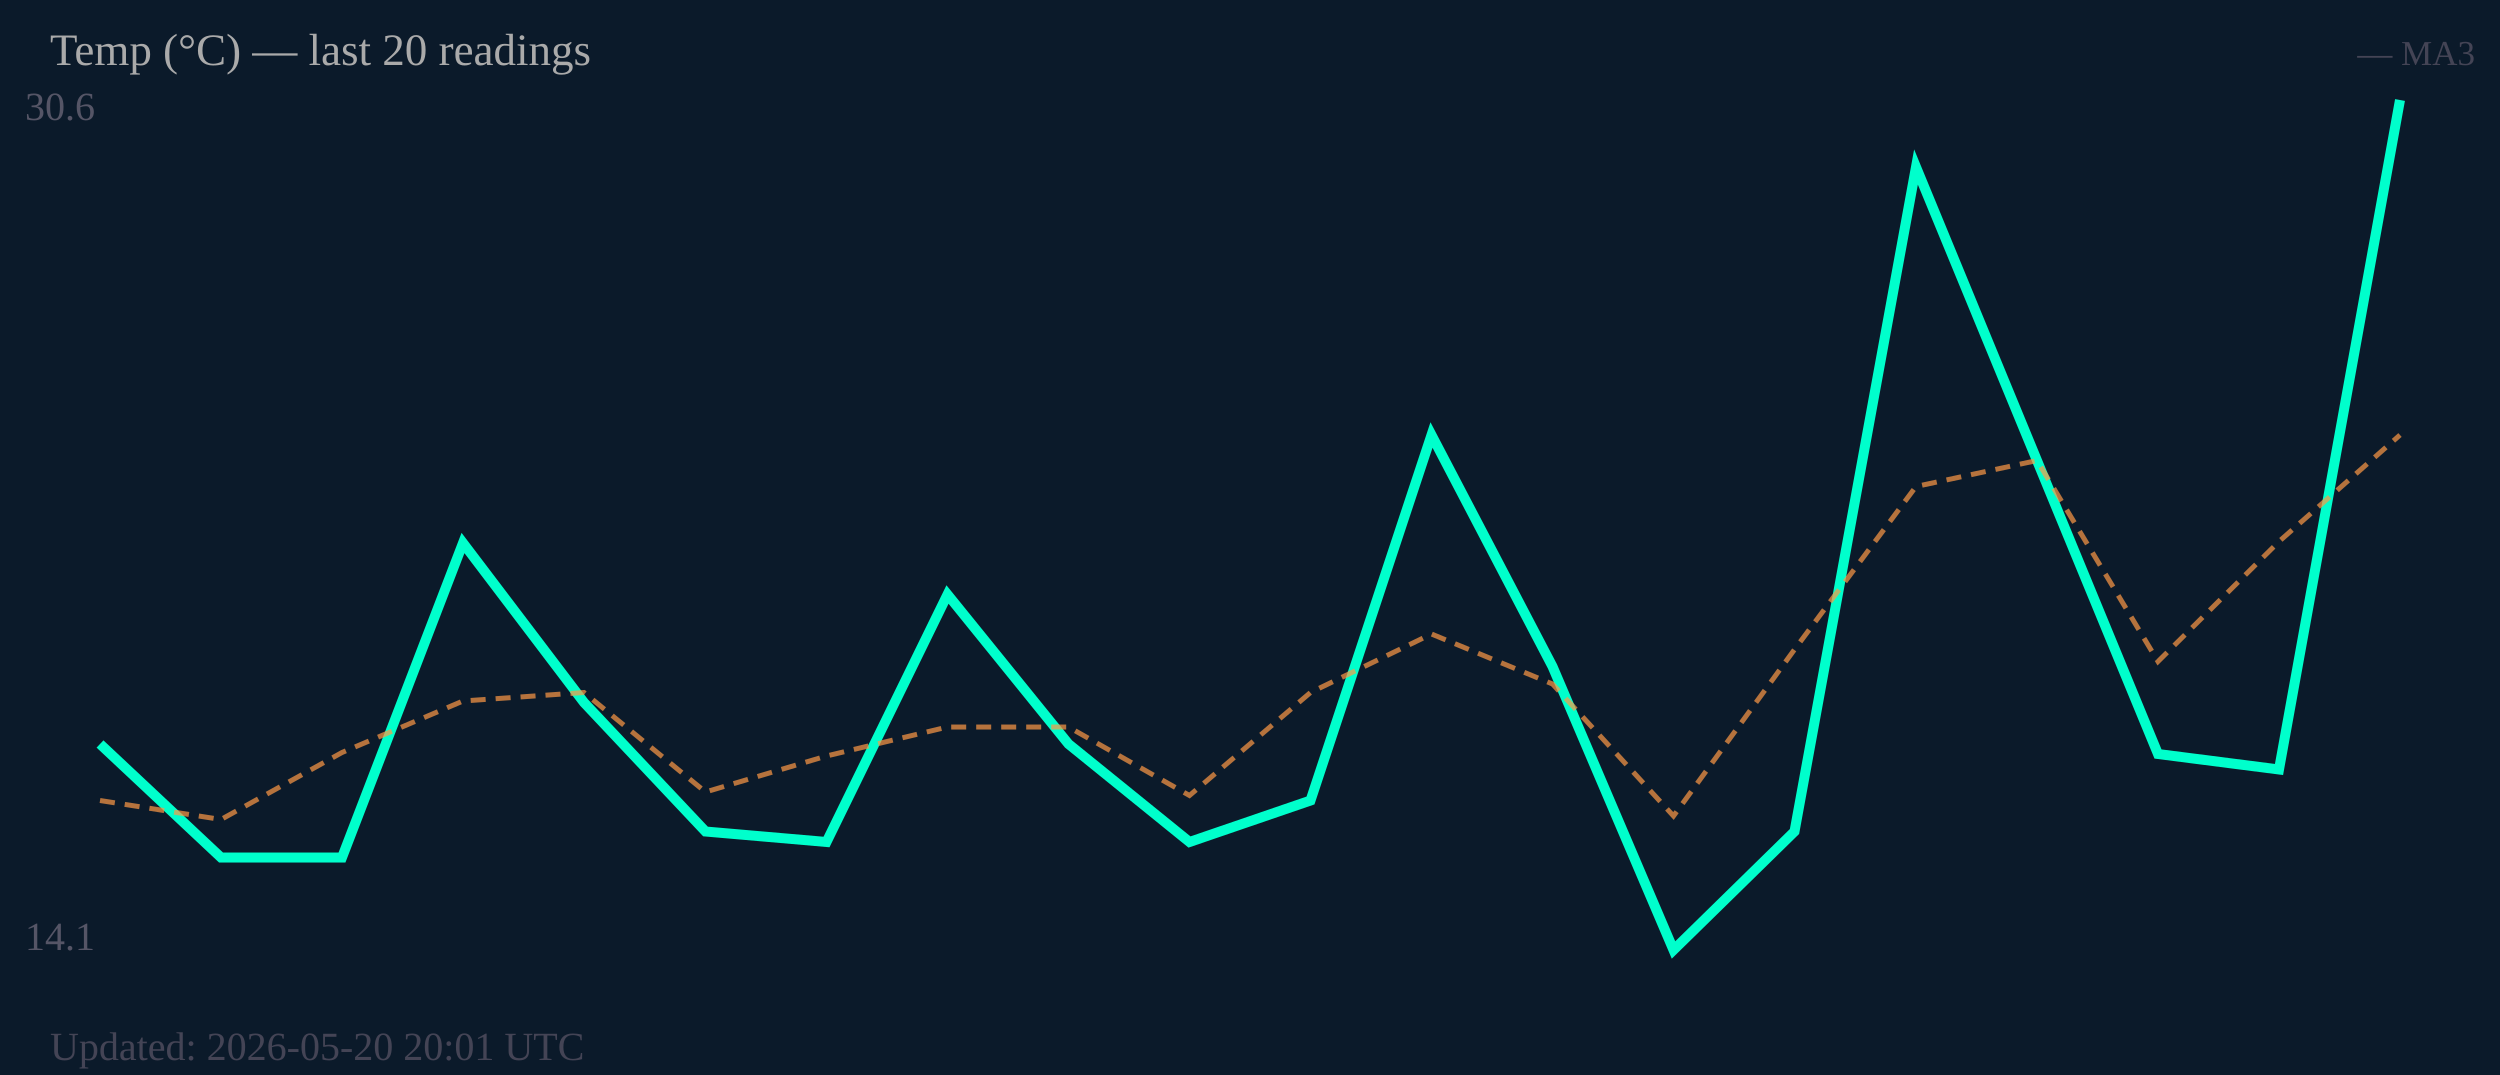
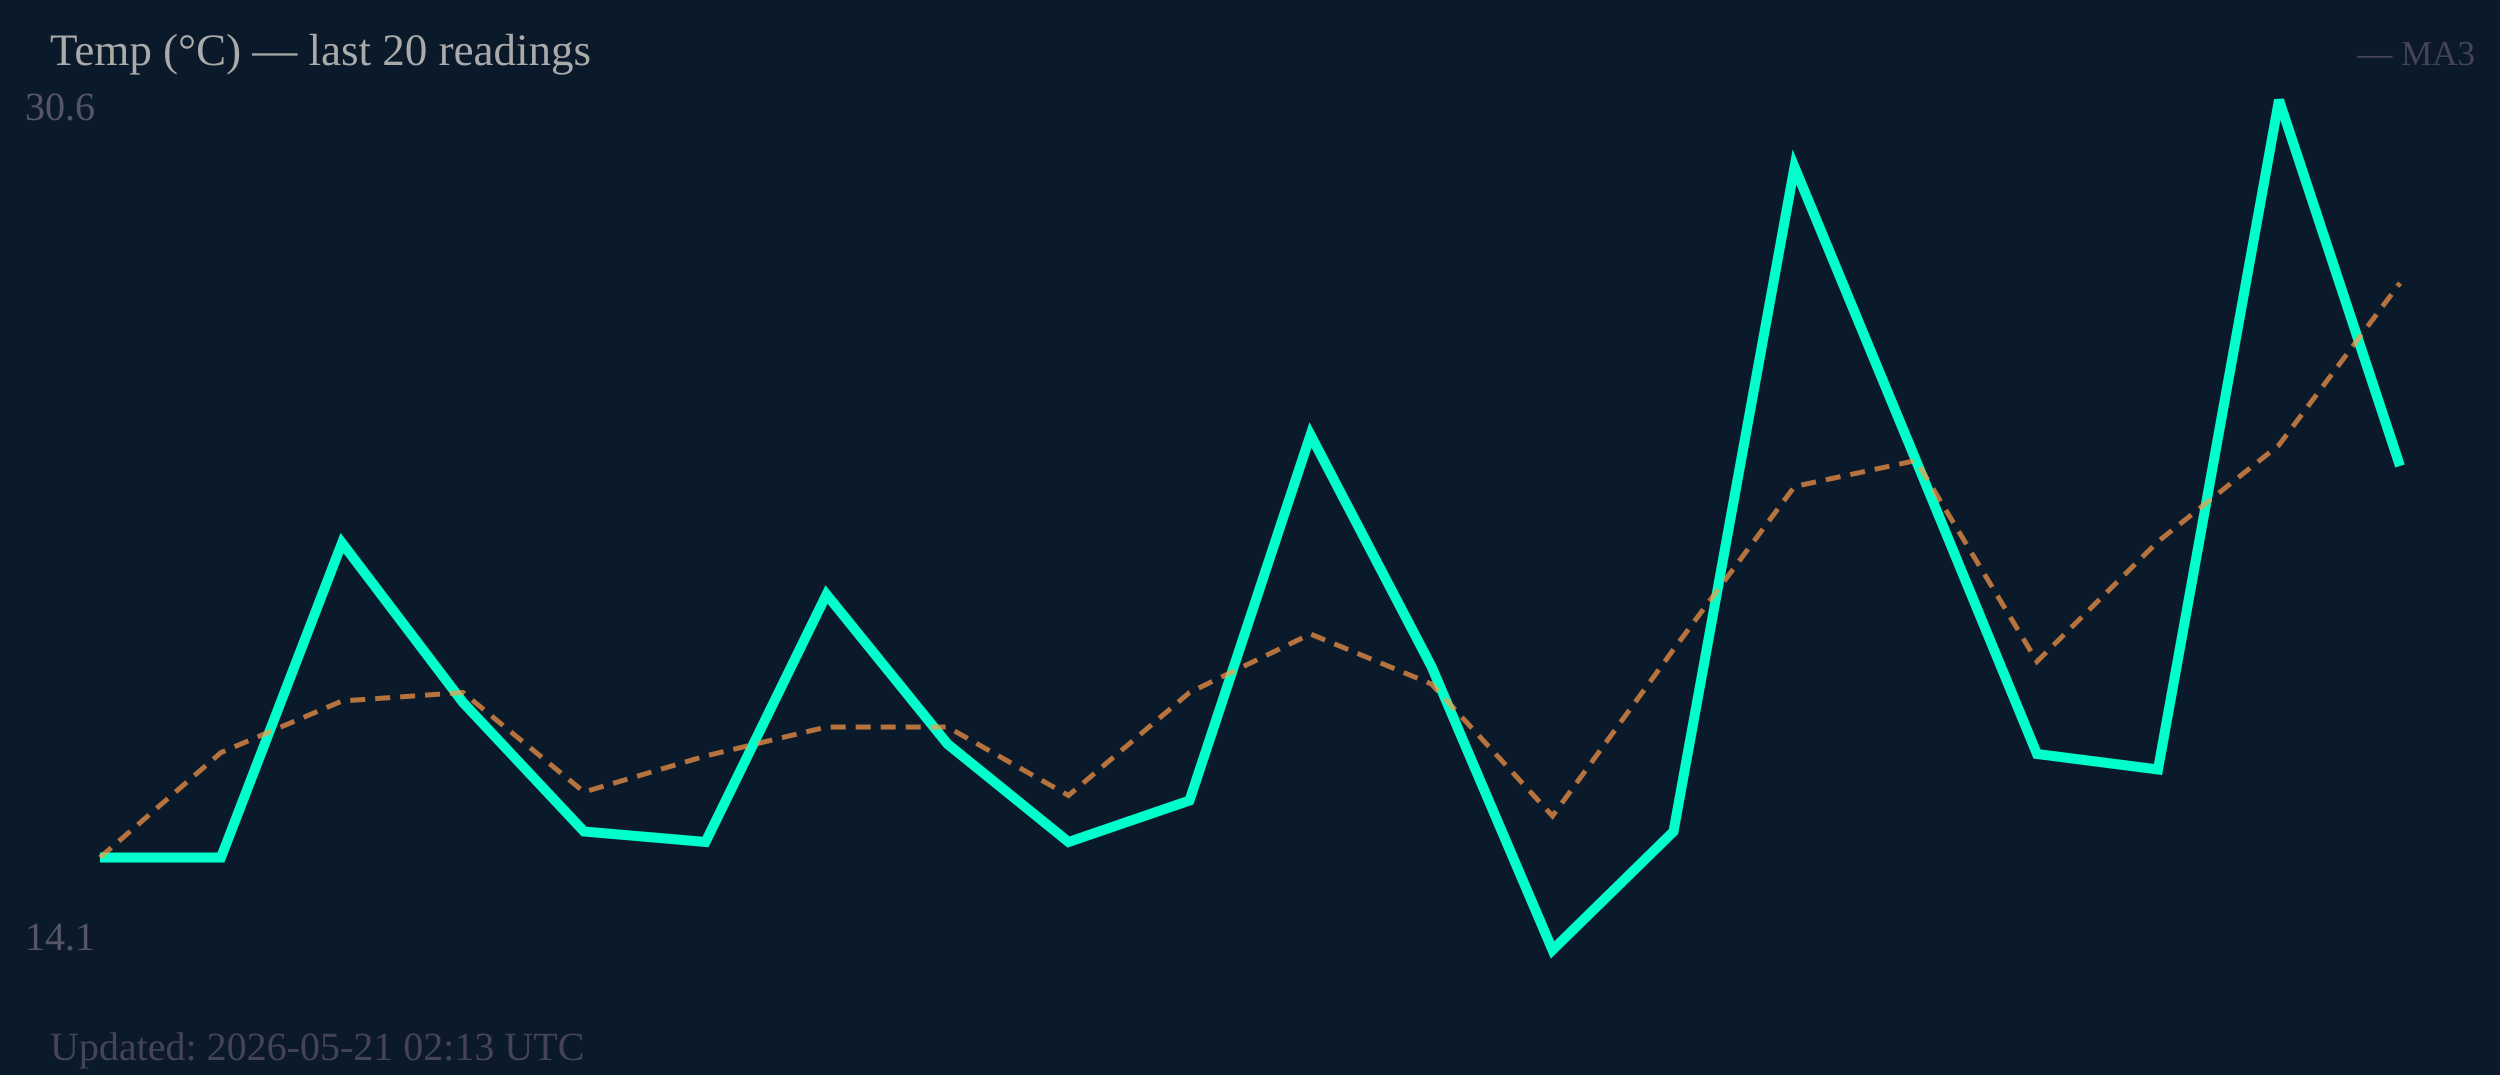
<svg xmlns="http://www.w3.org/2000/svg" width="500" height="215" viewBox="0 0 500 215">
  <rect width="500" height="215" fill="#0b1a2a" />
  <text x="5" y="24" font-size="8" fill="#556">30.6</text>
  <text x="5" y="190" font-size="8" fill="#556">14.1</text>
-   <polyline fill="none" stroke="#00ffcc" stroke-width="2" points="20.0,148.8 44.2,171.5 68.4,171.5 92.6,108.6 116.8,140.5 141.1,166.3 165.3,168.4 189.5,118.9 213.7,148.8 237.9,168.4 262.1,160.1 286.3,87.0 310.5,133.3 334.7,190.0 358.9,166.3 383.2,33.4 407.4,92.1 431.6,150.8 455.8,153.9 480.0,20.0" />
-   <polyline fill="none" stroke="#ff9944" stroke-width="1" stroke-dasharray="3,2" opacity="0.7" points="20.0,160.1 44.2,163.9 68.4,150.5 92.6,140.2 116.8,138.5 141.1,158.4 165.3,151.2 189.5,145.4 213.7,145.4 237.9,159.1 262.1,138.5 286.3,126.8 310.5,136.8 334.7,163.2 358.9,129.9 383.2,97.3 407.4,92.1 431.6,132.3 455.8,108.3 480.0,87.0" />
+   <polyline fill="none" stroke="#00ffcc" stroke-width="2" points="20.0,171.5 44.2,171.5 68.4,108.6 92.6,140.5 116.8,166.3 141.1,168.4 165.3,118.9 189.5,148.8 213.7,168.4 237.9,160.1 262.1,87.0 286.3,133.3 310.5,190.0 334.7,166.3 358.9,33.4 383.2,92.1 407.4,150.8 431.6,153.9 455.8,20.0 480.0,93.2" />
+   <polyline fill="none" stroke="#ff9944" stroke-width="1" stroke-dasharray="3,2" opacity="0.7" points="20.0,171.5 44.2,150.5 68.4,140.2 92.6,138.5 116.8,158.4 141.1,151.2 165.3,145.4 189.5,145.4 213.7,159.1 237.9,138.5 262.1,126.8 286.3,136.8 310.5,163.2 334.7,129.9 358.9,97.3 383.2,92.1 407.4,132.3 431.6,108.3 455.8,89.0 480.0,56.6" />
  <text x="10" y="13" font-size="9" fill="#aaa">Temp (°C) — last 20 readings</text>
  <text x="495" y="13" font-size="7" fill="#445" text-anchor="end">— MA3</text>
-   <text x="10" y="212" font-size="8" fill="#445">Updated: 2026-05-20 20:01 UTC</text>
+   <text x="10" y="212" font-size="8" fill="#445">Updated: 2026-05-21 02:13 UTC</text>
</svg>
